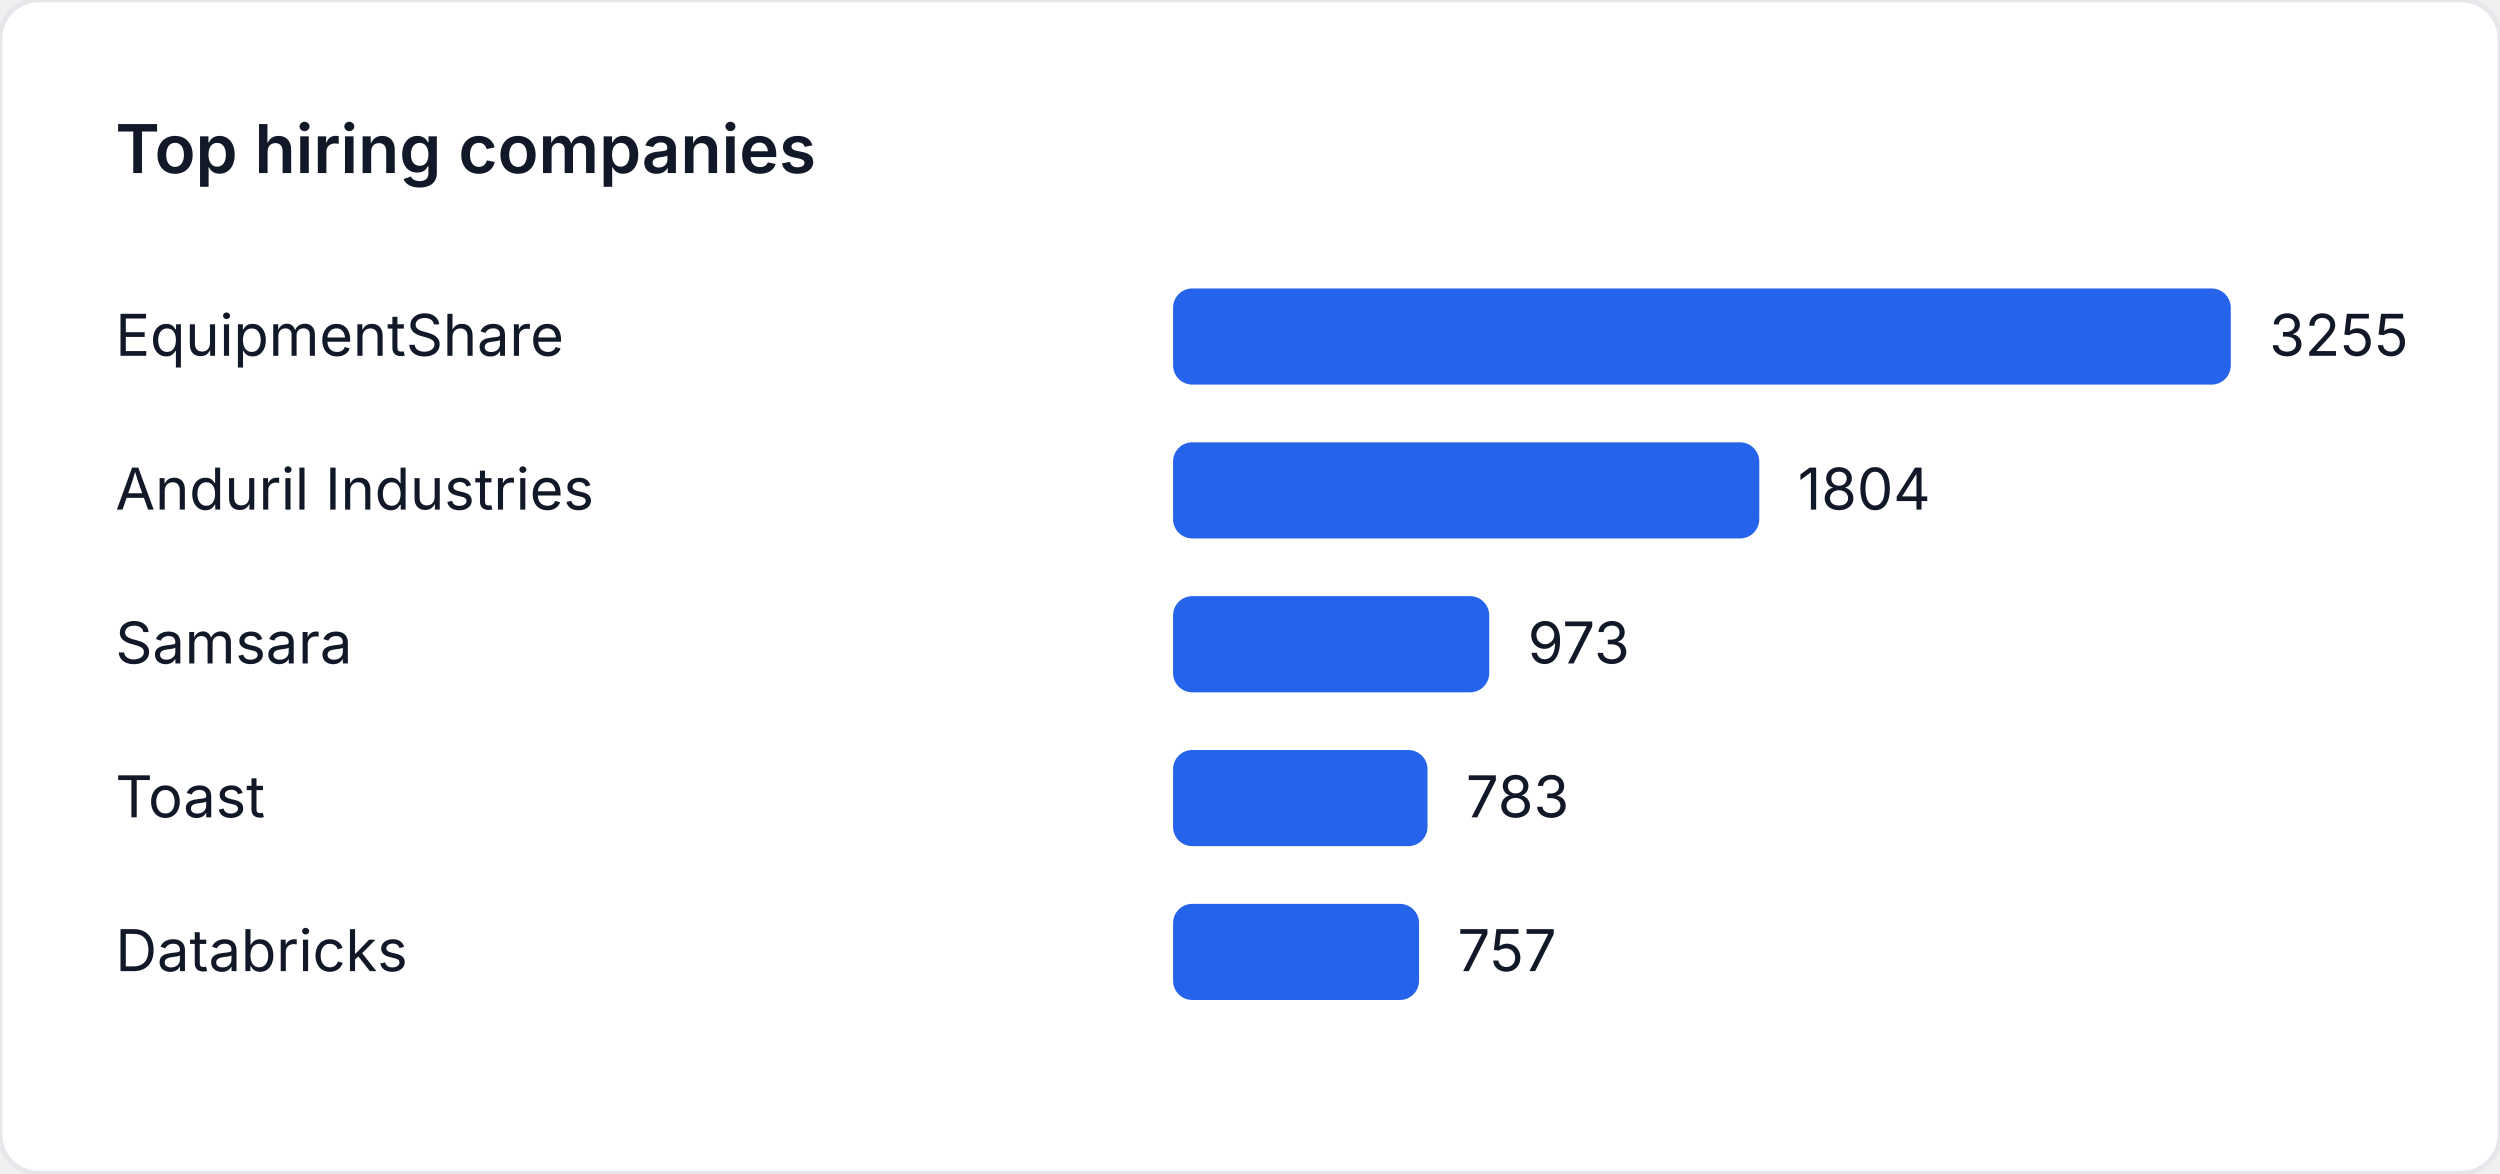
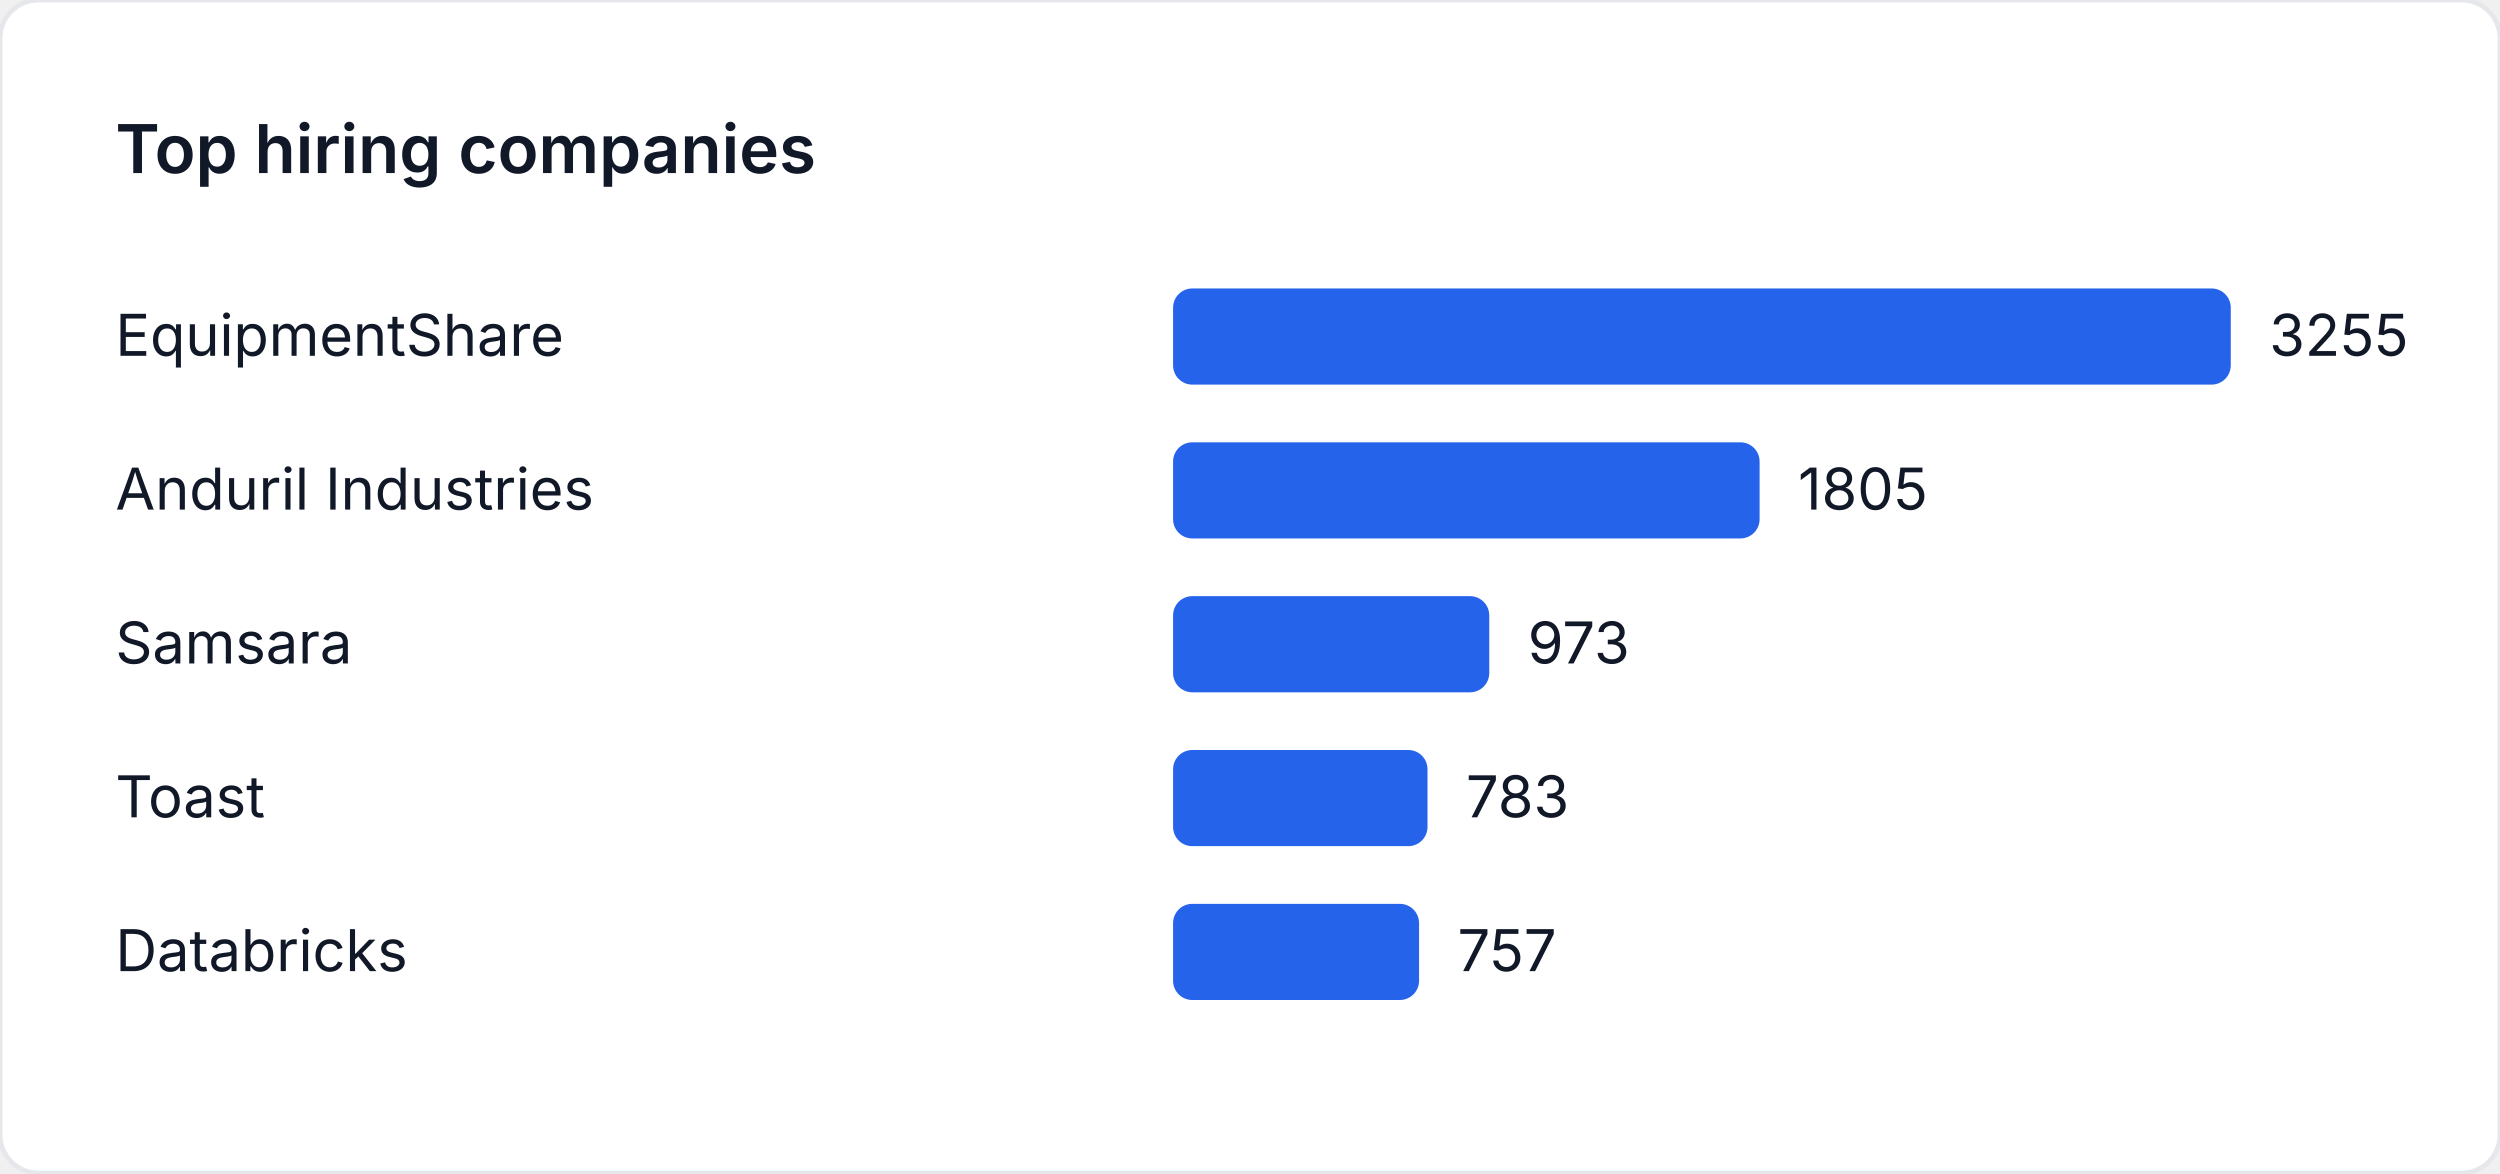
<svg xmlns="http://www.w3.org/2000/svg" width="520" height="244" viewBox="0 0 520 244" role="img" aria-label="Top hiring companies">
  <style>
    text { font-family: "Inter", "Segoe UI", sans-serif; font-size: 12px; fill: #111827; }
    .title { font-size: 14px; font-weight: 600; }
  </style>
  <rect width="520" height="244" fill="#ffffff" rx="8" ry="8" stroke="#e5e7eb" />
  <text class="title" x="24" y="36">Top hiring companies</text>
  <text x="24" y="74">EquipmentShare</text>
  <rect x="244" y="60" width="220" height="20" fill="#2563eb" rx="4" />
  <text x="472" y="74">3255</text>
  <text x="24" y="106">Anduril Industries</text>
-   <rect x="244" y="92" width="121.929" height="20" fill="#2563eb" rx="4" />
-   <text x="373.929" y="106">1804</text>
+   <rect x="244" y="92" width="121.997" height="20" fill="#2563eb" rx="4" />
+   <text x="373.997" y="106">1805</text>
  <text x="24" y="138">Samsara</text>
  <rect x="244" y="124" width="65.763" height="20" fill="#2563eb" rx="4" />
  <text x="317.763" y="138">973</text>
  <text x="24" y="170">Toast</text>
  <rect x="244" y="156" width="52.922" height="20" fill="#2563eb" rx="4" />
  <text x="304.922" y="170">783</text>
  <text x="24" y="202">Databricks</text>
  <rect x="244" y="188" width="51.164" height="20" fill="#2563eb" rx="4" />
  <text x="303.164" y="202">757</text>
</svg>
